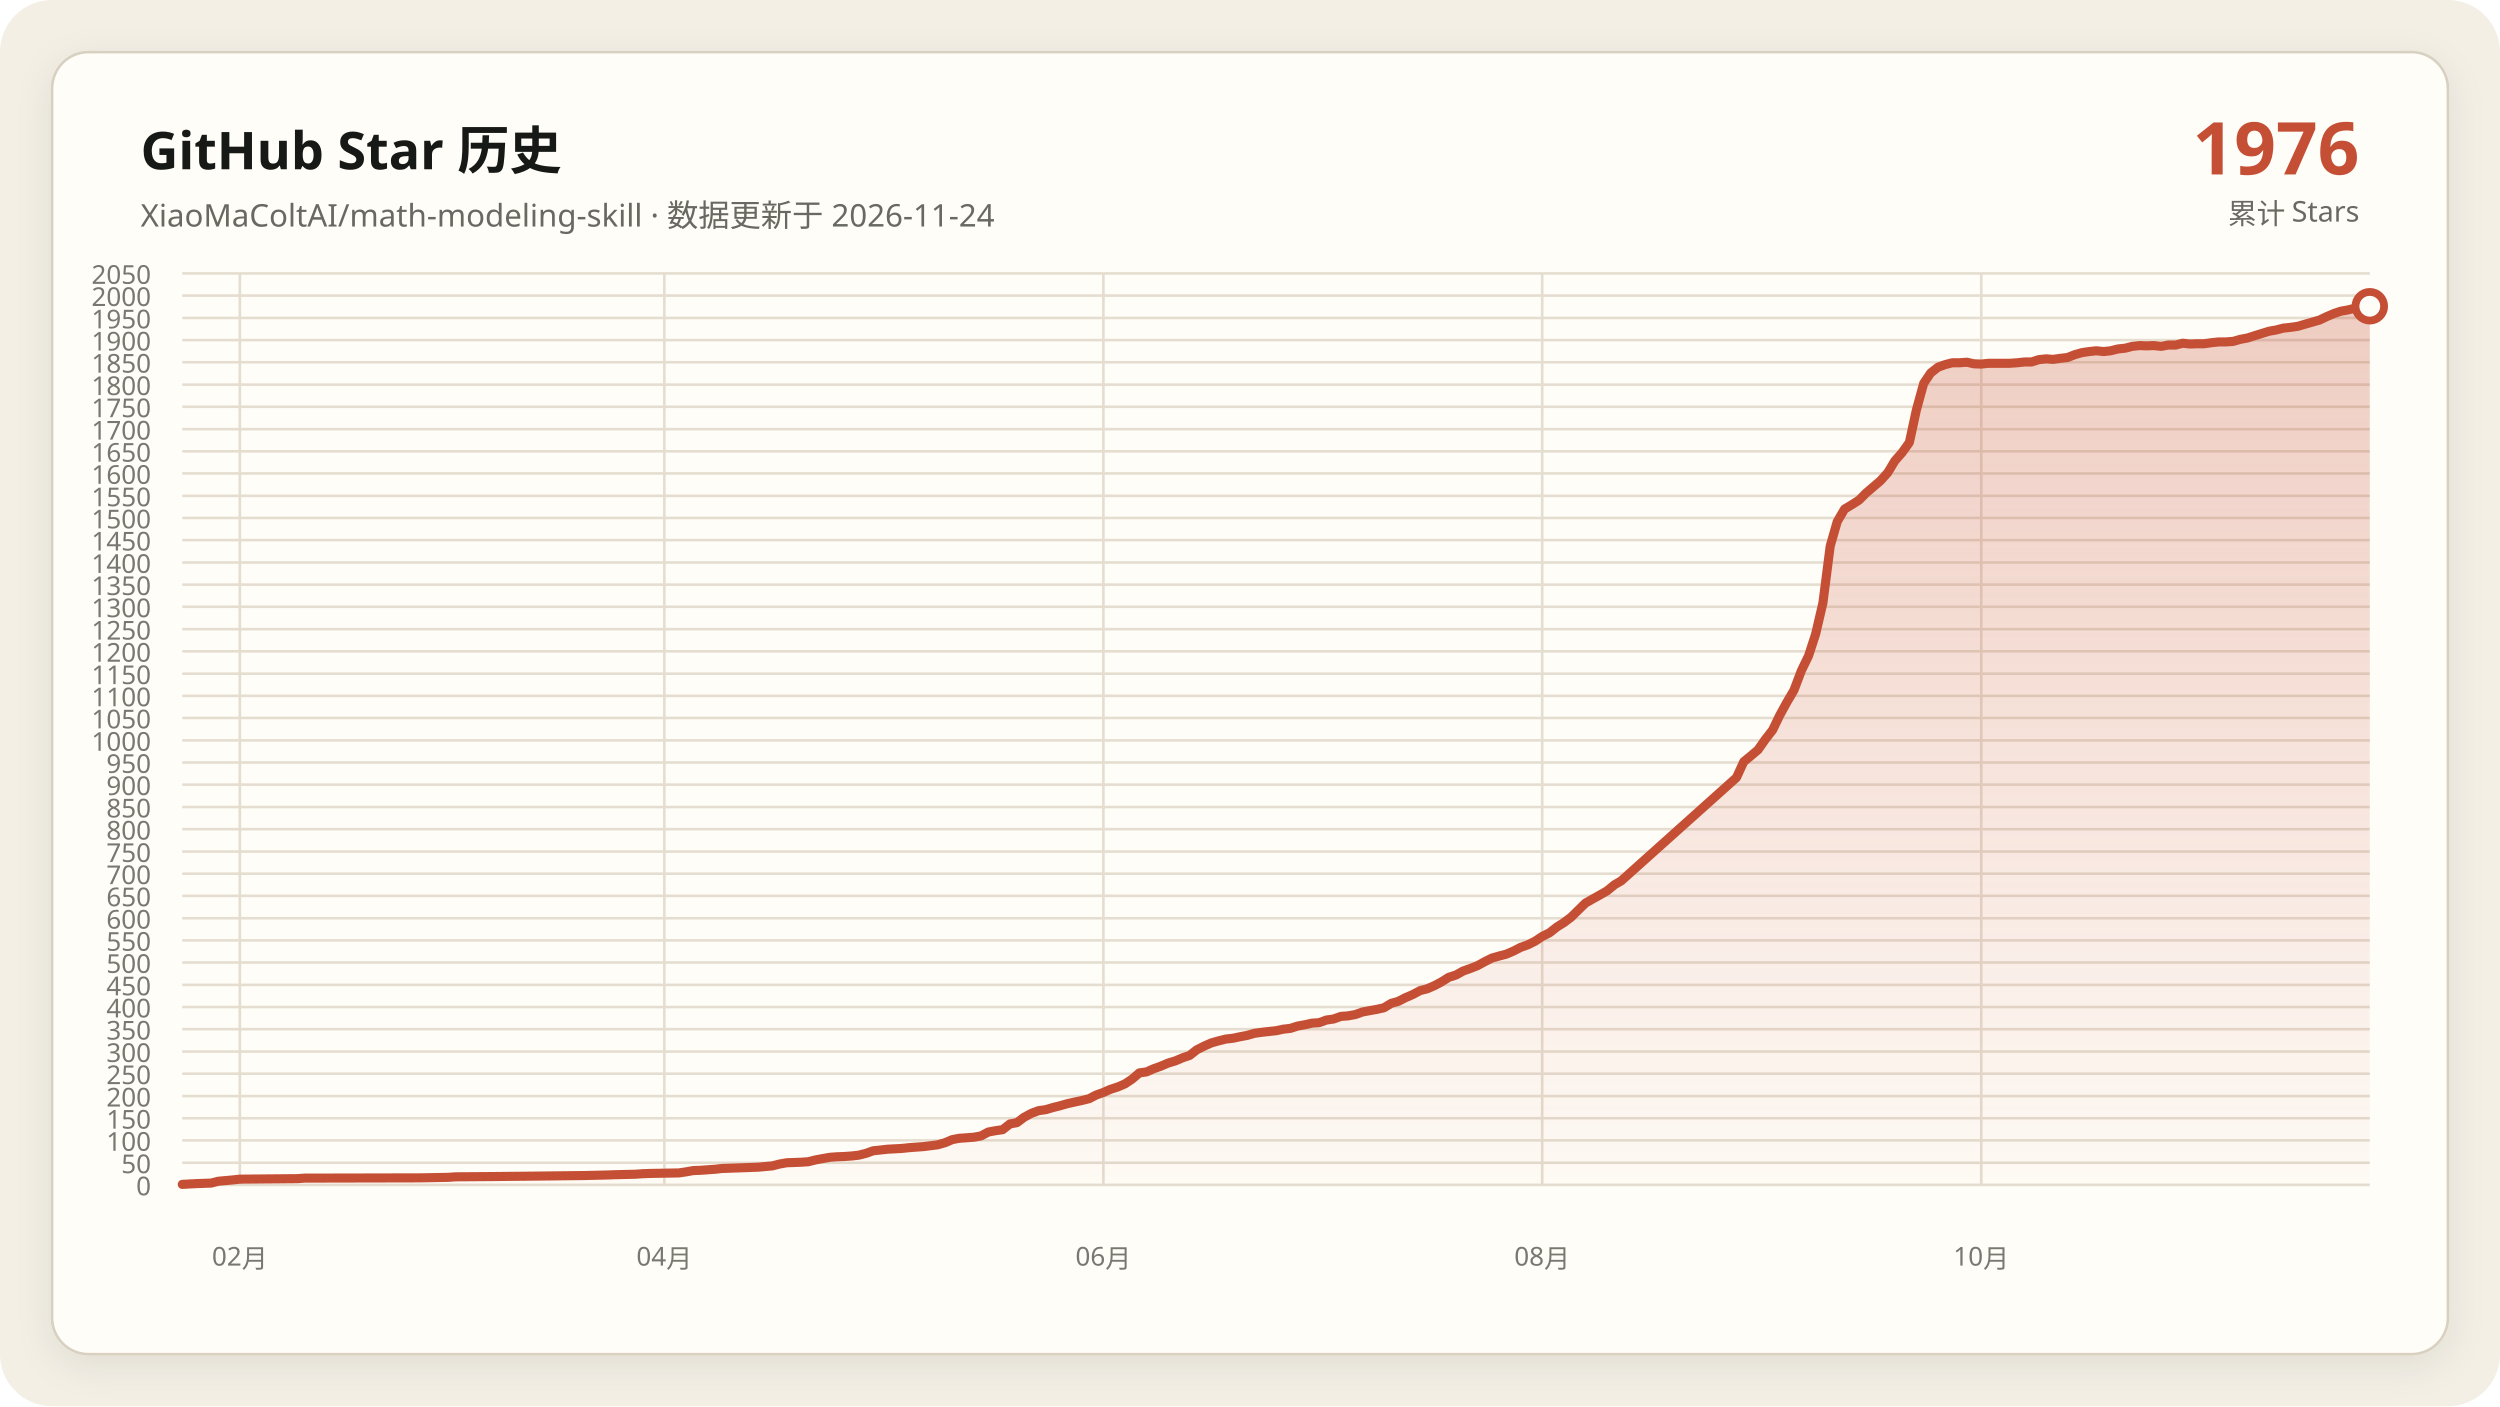
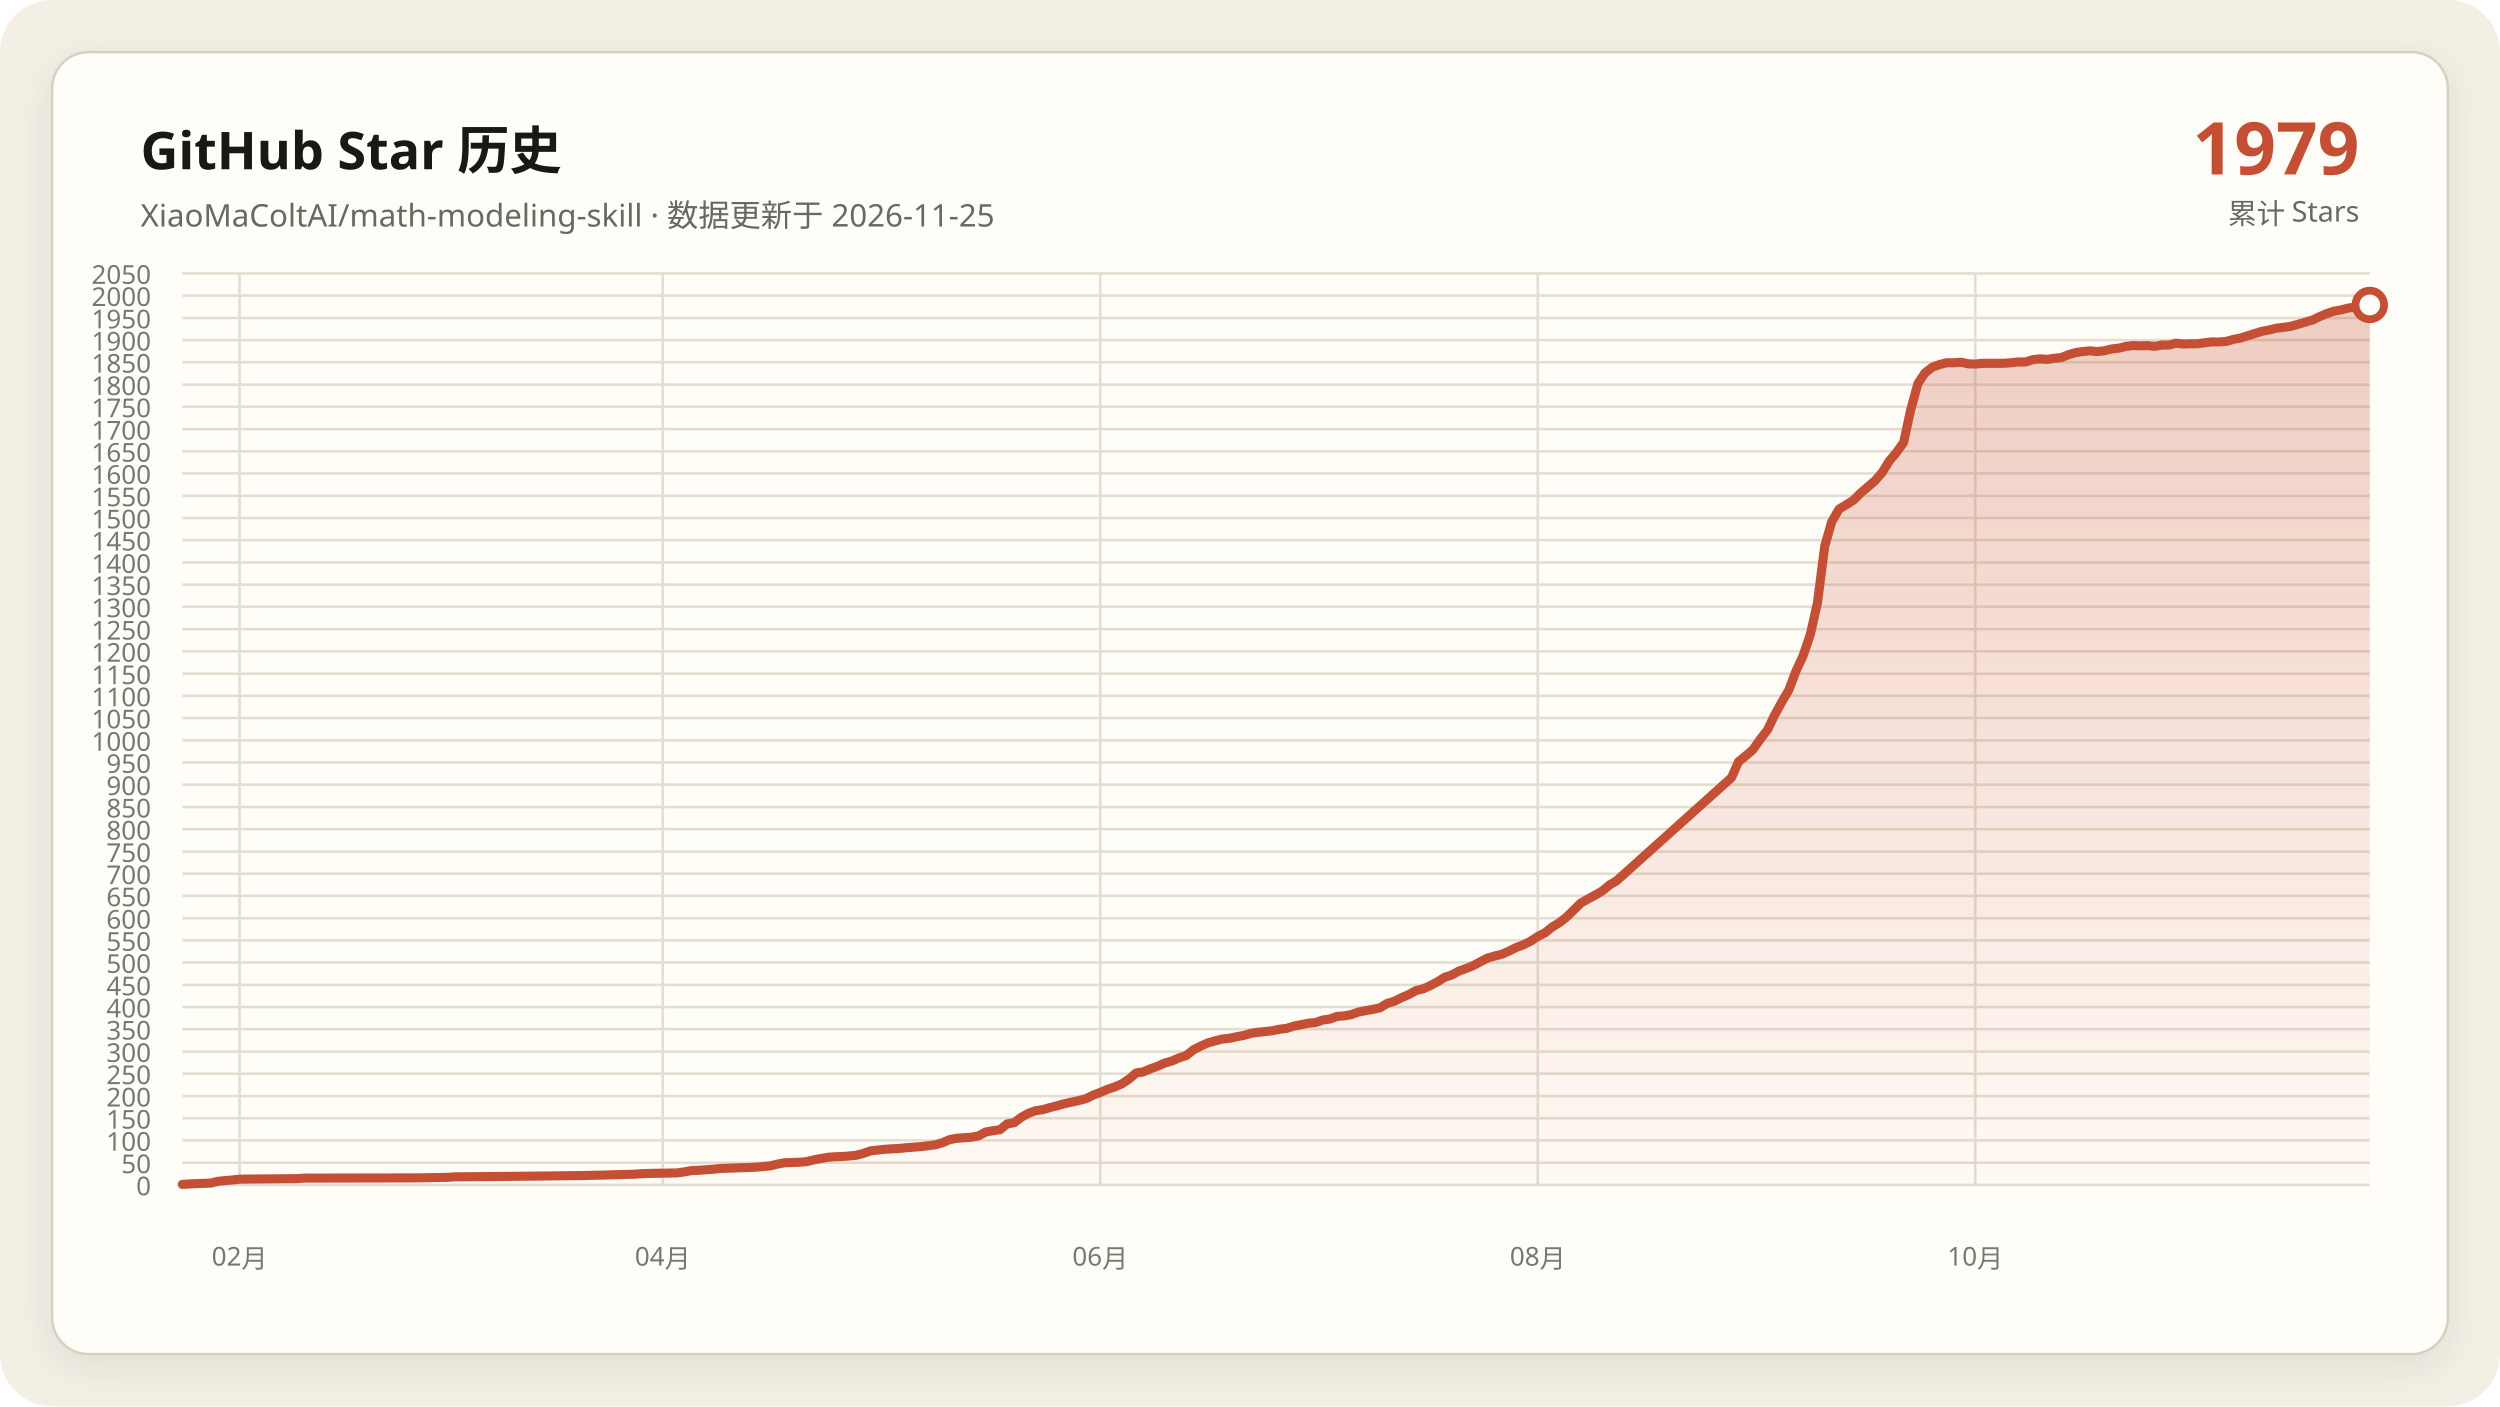
<svg xmlns="http://www.w3.org/2000/svg" data-y-max="2050" viewBox="0 0 960 540" role="img" aria-labelledby="title desc">
  <defs>
    <linearGradient id="area" x1="0" y1="0" x2="0" y2="1">
      <stop offset="0" stop-color="#c54f35" stop-opacity=".28" />
      <stop offset="1" stop-color="#c54f35" stop-opacity=".02" />
    </linearGradient>
    <filter id="shadow" x="-10%" y="-10%" width="120%" height="120%">
      <feDropShadow dx="0" dy="4" stdDeviation="7" flood-color="#171917" flood-opacity=".08" />
    </filter>
  </defs>
  <rect width="960" height="540" rx="20" fill="#f3efe5" />
  <rect x="20" y="20" width="920" height="500" rx="14" fill="#fffdf8" stroke="#d8d0c0" filter="url(#shadow)" />
  <g font-family="Segoe UI, Microsoft YaHei, sans-serif">
    <text x="54" y="65" fill="#171917" font-size="20" font-weight="700">GitHub Star 历史</text>
-     <text x="54" y="87" fill="#686961" font-size="12">XiaoMaColtAI/math-modeling-skill · 数据更新于 2026-11-24</text>
-     <text x="906" y="67" fill="#c54f35" font-size="28" font-weight="750" text-anchor="end">1976</text>
+     <text x="54" y="87" fill="#686961" font-size="12">XiaoMaColtAI/math-modeling-skill · 数据更新于 2026-11-25</text>
+     <text x="906" y="67" fill="#c54f35" font-size="28" font-weight="750" text-anchor="end">1979</text>
    <text x="906" y="86" fill="#686961" font-size="11" text-anchor="end">累计 Stars</text>
    <g fill="#77786f" font-size="10">
      <path d="M70 455.0H910" fill="none" stroke="#e4ddd0" stroke-width="1" />
      <text data-y-tick="true" x="58" y="459.0" text-anchor="end">0</text>
      <path d="M70 446.5H910" fill="none" stroke="#e4ddd0" stroke-width="1" />
      <text data-y-tick="true" x="58" y="450.5" text-anchor="end">50</text>
      <path d="M70 437.9H910" fill="none" stroke="#e4ddd0" stroke-width="1" />
      <text data-y-tick="true" x="58" y="441.9" text-anchor="end">100</text>
      <path d="M70 429.4H910" fill="none" stroke="#e4ddd0" stroke-width="1" />
      <text data-y-tick="true" x="58" y="433.4" text-anchor="end">150</text>
      <path d="M70 420.9H910" fill="none" stroke="#e4ddd0" stroke-width="1" />
      <text data-y-tick="true" x="58" y="424.9" text-anchor="end">200</text>
      <path d="M70 412.3H910" fill="none" stroke="#e4ddd0" stroke-width="1" />
      <text data-y-tick="true" x="58" y="416.3" text-anchor="end">250</text>
      <path d="M70 403.8H910" fill="none" stroke="#e4ddd0" stroke-width="1" />
      <text data-y-tick="true" x="58" y="407.8" text-anchor="end">300</text>
      <path d="M70 395.2H910" fill="none" stroke="#e4ddd0" stroke-width="1" />
      <text data-y-tick="true" x="58" y="399.2" text-anchor="end">350</text>
      <path d="M70 386.7H910" fill="none" stroke="#e4ddd0" stroke-width="1" />
      <text data-y-tick="true" x="58" y="390.7" text-anchor="end">400</text>
      <path d="M70 378.2H910" fill="none" stroke="#e4ddd0" stroke-width="1" />
      <text data-y-tick="true" x="58" y="382.2" text-anchor="end">450</text>
      <path d="M70 369.6H910" fill="none" stroke="#e4ddd0" stroke-width="1" />
      <text data-y-tick="true" x="58" y="373.6" text-anchor="end">500</text>
      <path d="M70 361.1H910" fill="none" stroke="#e4ddd0" stroke-width="1" />
      <text data-y-tick="true" x="58" y="365.1" text-anchor="end">550</text>
      <path d="M70 352.6H910" fill="none" stroke="#e4ddd0" stroke-width="1" />
      <text data-y-tick="true" x="58" y="356.6" text-anchor="end">600</text>
      <path d="M70 344.0H910" fill="none" stroke="#e4ddd0" stroke-width="1" />
      <text data-y-tick="true" x="58" y="348.0" text-anchor="end">650</text>
      <path d="M70 335.5H910" fill="none" stroke="#e4ddd0" stroke-width="1" />
      <text data-y-tick="true" x="58" y="339.5" text-anchor="end">700</text>
      <path d="M70 327.0H910" fill="none" stroke="#e4ddd0" stroke-width="1" />
      <text data-y-tick="true" x="58" y="331.0" text-anchor="end">750</text>
      <path d="M70 318.4H910" fill="none" stroke="#e4ddd0" stroke-width="1" />
      <text data-y-tick="true" x="58" y="322.4" text-anchor="end">800</text>
      <path d="M70 309.9H910" fill="none" stroke="#e4ddd0" stroke-width="1" />
      <text data-y-tick="true" x="58" y="313.9" text-anchor="end">850</text>
      <path d="M70 301.3H910" fill="none" stroke="#e4ddd0" stroke-width="1" />
      <text data-y-tick="true" x="58" y="305.3" text-anchor="end">900</text>
      <path d="M70 292.8H910" fill="none" stroke="#e4ddd0" stroke-width="1" />
      <text data-y-tick="true" x="58" y="296.8" text-anchor="end">950</text>
      <path d="M70 284.3H910" fill="none" stroke="#e4ddd0" stroke-width="1" />
      <text data-y-tick="true" x="58" y="288.3" text-anchor="end">1000</text>
      <path d="M70 275.7H910" fill="none" stroke="#e4ddd0" stroke-width="1" />
      <text data-y-tick="true" x="58" y="279.7" text-anchor="end">1050</text>
      <path d="M70 267.2H910" fill="none" stroke="#e4ddd0" stroke-width="1" />
      <text data-y-tick="true" x="58" y="271.2" text-anchor="end">1100</text>
      <path d="M70 258.7H910" fill="none" stroke="#e4ddd0" stroke-width="1" />
      <text data-y-tick="true" x="58" y="262.7" text-anchor="end">1150</text>
      <path d="M70 250.1H910" fill="none" stroke="#e4ddd0" stroke-width="1" />
      <text data-y-tick="true" x="58" y="254.1" text-anchor="end">1200</text>
      <path d="M70 241.6H910" fill="none" stroke="#e4ddd0" stroke-width="1" />
      <text data-y-tick="true" x="58" y="245.6" text-anchor="end">1250</text>
      <path d="M70 233.0H910" fill="none" stroke="#e4ddd0" stroke-width="1" />
      <text data-y-tick="true" x="58" y="237.0" text-anchor="end">1300</text>
      <path d="M70 224.5H910" fill="none" stroke="#e4ddd0" stroke-width="1" />
      <text data-y-tick="true" x="58" y="228.5" text-anchor="end">1350</text>
      <path d="M70 216.0H910" fill="none" stroke="#e4ddd0" stroke-width="1" />
      <text data-y-tick="true" x="58" y="220.0" text-anchor="end">1400</text>
      <path d="M70 207.4H910" fill="none" stroke="#e4ddd0" stroke-width="1" />
      <text data-y-tick="true" x="58" y="211.4" text-anchor="end">1450</text>
      <path d="M70 198.9H910" fill="none" stroke="#e4ddd0" stroke-width="1" />
      <text data-y-tick="true" x="58" y="202.9" text-anchor="end">1500</text>
      <path d="M70 190.4H910" fill="none" stroke="#e4ddd0" stroke-width="1" />
      <text data-y-tick="true" x="58" y="194.4" text-anchor="end">1550</text>
      <path d="M70 181.8H910" fill="none" stroke="#e4ddd0" stroke-width="1" />
      <text data-y-tick="true" x="58" y="185.8" text-anchor="end">1600</text>
      <path d="M70 173.3H910" fill="none" stroke="#e4ddd0" stroke-width="1" />
      <text data-y-tick="true" x="58" y="177.3" text-anchor="end">1650</text>
      <path d="M70 164.8H910" fill="none" stroke="#e4ddd0" stroke-width="1" />
      <text data-y-tick="true" x="58" y="168.8" text-anchor="end">1700</text>
      <path d="M70 156.2H910" fill="none" stroke="#e4ddd0" stroke-width="1" />
      <text data-y-tick="true" x="58" y="160.2" text-anchor="end">1750</text>
      <path d="M70 147.7H910" fill="none" stroke="#e4ddd0" stroke-width="1" />
      <text data-y-tick="true" x="58" y="151.7" text-anchor="end">1800</text>
      <path d="M70 139.1H910" fill="none" stroke="#e4ddd0" stroke-width="1" />
      <text data-y-tick="true" x="58" y="143.1" text-anchor="end">1850</text>
      <path d="M70 130.6H910" fill="none" stroke="#e4ddd0" stroke-width="1" />
      <text data-y-tick="true" x="58" y="134.6" text-anchor="end">1900</text>
      <path d="M70 122.1H910" fill="none" stroke="#e4ddd0" stroke-width="1" />
      <text data-y-tick="true" x="58" y="126.1" text-anchor="end">1950</text>
      <path d="M70 113.5H910" fill="none" stroke="#e4ddd0" stroke-width="1" />
      <text data-y-tick="true" x="58" y="117.5" text-anchor="end">2000</text>
      <path d="M70 105.0H910" fill="none" stroke="#e4ddd0" stroke-width="1" />
      <text data-y-tick="true" x="58" y="109.0" text-anchor="end">2050</text>
-       <path d="M92.1 105V455" fill="none" stroke="#e4ddd0" stroke-width="1" />
-       <text x="92.1" y="486" text-anchor="middle">02月</text>
-       <path d="M255.1 105V455" fill="none" stroke="#e4ddd0" stroke-width="1" />
-       <text x="255.1" y="486" text-anchor="middle">04月</text>
-       <path d="M423.7 105V455" fill="none" stroke="#e4ddd0" stroke-width="1" />
-       <text x="423.7" y="486" text-anchor="middle">06月</text>
-       <path d="M592.2 105V455" fill="none" stroke="#e4ddd0" stroke-width="1" />
-       <text x="592.2" y="486" text-anchor="middle">08月</text>
-       <path d="M760.8 105V455" fill="none" stroke="#e4ddd0" stroke-width="1" />
-       <text x="760.8" y="486" text-anchor="middle">10月</text>
+       <path d="M92.0 105V455" fill="none" stroke="#e4ddd0" stroke-width="1" />
+       <text x="92.0" y="486" text-anchor="middle">02月</text>
+       <path d="M254.5 105V455" fill="none" stroke="#e4ddd0" stroke-width="1" />
+       <text x="254.5" y="486" text-anchor="middle">04月</text>
+       <path d="M422.5 105V455" fill="none" stroke="#e4ddd0" stroke-width="1" />
+       <text x="422.5" y="486" text-anchor="middle">06月</text>
+       <path d="M590.5 105V455" fill="none" stroke="#e4ddd0" stroke-width="1" />
+       <text x="590.5" y="486" text-anchor="middle">08月</text>
+       <path d="M758.5 105V455" fill="none" stroke="#e4ddd0" stroke-width="1" />
+       <text x="758.5" y="486" text-anchor="middle">10月</text>
    </g>
-     <polygon fill="url(#area)" points="70.0,455 70.0,454.8 75.5,454.5 81.1,454.3 83.8,453.6 89.3,453.1 92.1,452.8 114.2,452.6 117.0,452.4 161.2,452.3 172.2,452.1 175.0,451.9 188.8,451.8 208.2,451.6 224.7,451.4 233.0,451.2 235.8,451.1 244.1,450.9 246.8,450.7 249.6,450.6 260.7,450.4 263.4,450.0 266.2,449.5 268.9,449.4 271.7,449.2 274.5,449.0 277.2,448.7 282.8,448.5 288.3,448.3 291.1,448.2 296.6,447.7 299.3,447.0 302.1,446.5 307.6,446.3 310.4,446.1 313.2,445.4 315.9,444.9 318.7,444.4 321.4,444.2 324.2,444.1 327.0,443.9 329.7,443.6 332.5,442.9 335.3,441.9 340.8,441.3 346.3,441.0 349.1,440.7 351.8,440.5 354.6,440.3 360.1,439.6 362.9,438.8 365.7,437.6 368.4,437.1 371.2,436.9 373.9,436.7 376.7,436.2 379.5,434.7 382.2,434.2 385.0,433.8 387.8,431.6 390.5,431.1 393.3,429.0 396.1,427.5 398.8,426.5 401.6,426.1 404.3,425.3 407.1,424.6 409.9,423.8 412.6,423.2 415.4,422.6 418.2,421.9 420.9,420.5 423.7,419.5 426.4,418.3 429.2,417.4 432.0,416.2 434.7,414.4 437.5,412.0 440.3,411.6 443.0,410.4 445.8,409.4 448.6,408.2 451.3,407.4 454.1,406.2 456.8,405.3 459.6,403.1 462.4,401.7 465.1,400.5 467.9,399.7 470.7,399.0 473.4,398.7 476.2,398.1 478.9,397.6 481.7,396.8 484.5,396.4 487.2,396.1 490.0,395.8 492.8,395.2 495.5,394.9 498.3,394.0 501.1,393.5 503.8,392.9 506.6,392.7 509.3,391.7 512.1,391.3 514.9,390.3 517.6,390.1 520.4,389.6 523.2,388.6 525.9,388.1 528.7,387.6 531.4,387.0 534.2,385.3 537.0,384.5 539.7,383.1 542.5,381.9 545.3,380.4 548.0,379.7 550.8,378.5 553.6,377.0 556.3,375.3 559.1,374.4 561.8,372.9 564.6,371.9 567.4,370.8 570.1,369.3 572.9,367.9 575.7,367.1 578.4,366.4 581.2,365.2 583.9,363.8 586.7,362.8 589.5,361.4 592.2,359.6 595.0,358.2 597.8,356.0 600.5,354.3 603.3,352.2 608.8,346.8 611.6,345.2 614.3,343.7 617.1,342.1 619.9,339.8 622.6,338.2 666.8,298.6 669.6,292.5 672.4,290.2 675.1,287.9 677.9,283.9 680.7,280.3 683.4,274.7 686.2,269.6 688.9,265.0 691.7,257.6 694.5,251.8 697.2,243.5 700.0,231.5 702.8,209.7 705.5,200.3 708.3,195.5 711.1,193.8 713.8,192.1 716.6,189.3 719.3,187.0 722.1,184.6 724.9,181.5 727.6,177.0 730.4,173.8 733.2,169.9 735.9,157.4 738.7,147.2 741.4,143.2 744.2,141.0 747.0,140.0 749.7,139.3 752.5,139.3 755.3,139.1 758.0,139.7 760.8,139.8 763.6,139.5 766.3,139.5 769.1,139.5 771.8,139.5 774.6,139.3 777.4,139.0 780.1,139.0 782.9,138.1 785.7,137.8 788.4,138.0 791.2,137.6 793.9,137.3 796.7,136.2 799.5,135.4 802.2,135.0 805.0,134.7 807.8,135.0 810.5,134.7 813.3,134.0 816.1,133.7 818.8,133.0 821.6,132.7 824.3,132.8 827.1,132.7 829.9,133.0 832.6,132.5 835.4,132.5 838.2,131.8 840.9,132.1 843.7,132.0 846.4,132.0 849.2,131.6 852.0,131.3 854.7,131.3 857.5,131.1 860.3,130.3 863.0,129.8 865.8,128.9 871.3,127.2 874.1,126.7 876.8,126.0 879.6,125.7 882.4,125.3 885.1,124.5 890.7,122.9 893.4,121.6 896.2,120.4 898.9,119.5 901.7,119.0 904.5,118.3 910.0,117.6 910.0,455" />
-     <polyline fill="none" stroke="#c54f35" stroke-width="3.5" stroke-linecap="round" stroke-linejoin="round" points="70.0,454.8 75.5,454.5 81.1,454.3 83.8,453.6 89.3,453.1 92.1,452.8 114.2,452.6 117.0,452.4 161.2,452.3 172.2,452.1 175.0,451.9 188.8,451.8 208.2,451.6 224.7,451.4 233.0,451.2 235.8,451.1 244.1,450.9 246.8,450.7 249.6,450.6 260.7,450.4 263.4,450.0 266.2,449.5 268.9,449.4 271.7,449.2 274.5,449.0 277.2,448.7 282.8,448.5 288.3,448.3 291.1,448.2 296.6,447.7 299.3,447.0 302.1,446.5 307.6,446.3 310.4,446.1 313.2,445.4 315.9,444.9 318.7,444.4 321.4,444.2 324.2,444.1 327.0,443.9 329.7,443.6 332.5,442.9 335.3,441.9 340.8,441.3 346.3,441.0 349.1,440.7 351.8,440.5 354.6,440.3 360.1,439.6 362.9,438.8 365.7,437.6 368.4,437.1 371.2,436.9 373.9,436.7 376.7,436.2 379.5,434.7 382.2,434.2 385.0,433.8 387.8,431.6 390.5,431.1 393.3,429.0 396.1,427.5 398.8,426.5 401.6,426.1 404.3,425.3 407.1,424.6 409.9,423.8 412.6,423.2 415.4,422.6 418.2,421.9 420.9,420.5 423.7,419.5 426.4,418.3 429.2,417.4 432.0,416.2 434.7,414.4 437.5,412.0 440.3,411.6 443.0,410.4 445.8,409.4 448.6,408.2 451.3,407.4 454.1,406.2 456.8,405.3 459.6,403.1 462.4,401.7 465.1,400.5 467.9,399.7 470.7,399.0 473.4,398.7 476.2,398.1 478.9,397.6 481.7,396.8 484.5,396.4 487.2,396.1 490.0,395.8 492.8,395.2 495.5,394.9 498.3,394.0 501.1,393.5 503.8,392.9 506.6,392.7 509.3,391.7 512.1,391.3 514.9,390.3 517.6,390.1 520.4,389.6 523.2,388.6 525.9,388.1 528.7,387.6 531.4,387.0 534.2,385.3 537.0,384.5 539.7,383.1 542.5,381.9 545.3,380.4 548.0,379.7 550.8,378.5 553.6,377.0 556.3,375.3 559.1,374.4 561.8,372.9 564.6,371.9 567.4,370.8 570.1,369.3 572.9,367.9 575.7,367.1 578.4,366.4 581.2,365.2 583.9,363.8 586.7,362.8 589.5,361.4 592.2,359.6 595.0,358.2 597.8,356.0 600.5,354.3 603.3,352.2 608.8,346.8 611.6,345.2 614.3,343.7 617.1,342.1 619.9,339.8 622.6,338.2 666.8,298.6 669.6,292.5 672.4,290.2 675.1,287.9 677.9,283.9 680.7,280.3 683.4,274.7 686.2,269.6 688.9,265.0 691.7,257.6 694.5,251.8 697.2,243.5 700.0,231.5 702.8,209.7 705.5,200.3 708.3,195.5 711.1,193.8 713.8,192.1 716.6,189.3 719.3,187.0 722.1,184.6 724.9,181.5 727.6,177.0 730.4,173.8 733.2,169.9 735.9,157.4 738.7,147.2 741.4,143.2 744.2,141.0 747.0,140.0 749.7,139.3 752.5,139.3 755.3,139.1 758.0,139.7 760.8,139.8 763.6,139.5 766.3,139.5 769.1,139.5 771.8,139.5 774.6,139.3 777.4,139.0 780.1,139.0 782.9,138.1 785.7,137.8 788.4,138.0 791.2,137.6 793.9,137.3 796.7,136.2 799.5,135.4 802.2,135.0 805.0,134.7 807.8,135.0 810.5,134.7 813.3,134.0 816.1,133.7 818.8,133.0 821.6,132.7 824.3,132.8 827.1,132.7 829.9,133.0 832.6,132.5 835.4,132.5 838.2,131.8 840.9,132.1 843.7,132.0 846.4,132.0 849.2,131.6 852.0,131.3 854.7,131.3 857.5,131.1 860.3,130.3 863.0,129.8 865.8,128.9 871.3,127.2 874.1,126.7 876.8,126.0 879.6,125.7 882.4,125.3 885.1,124.5 890.7,122.9 893.4,121.6 896.2,120.4 898.9,119.5 901.7,119.0 904.5,118.3 910.0,117.6" />
-     <circle cx="910.0" cy="117.6" r="5.5" fill="#fffdf8" stroke="#c54f35" stroke-width="3" />
+     <polygon fill="url(#area)" points="70.0,455 70.0,454.8 75.5,454.5 81.0,454.3 83.8,453.6 89.3,453.1 92.0,452.8 114.1,452.6 116.8,452.4 160.9,452.3 171.9,452.1 174.7,451.9 188.4,451.8 207.7,451.6 224.2,451.4 232.5,451.2 235.2,451.1 243.5,450.9 246.3,450.7 249.0,450.6 260.0,450.4 262.8,450.0 265.5,449.5 268.3,449.4 271.0,449.2 273.8,449.0 276.6,448.7 282.1,448.5 287.6,448.3 290.3,448.2 295.8,447.7 298.6,447.0 301.3,446.5 306.9,446.3 309.6,446.1 312.4,445.4 315.1,444.9 317.9,444.4 320.6,444.2 323.4,444.1 326.1,443.9 328.9,443.6 331.6,442.9 334.4,441.9 339.9,441.3 345.4,441.0 348.2,440.7 350.9,440.5 353.7,440.3 359.2,439.6 361.9,438.8 364.7,437.6 367.4,437.1 370.2,436.9 373.0,436.7 375.7,436.2 378.5,434.7 381.2,434.2 384.0,433.8 386.7,431.6 389.5,431.1 392.2,429.0 395.0,427.5 397.7,426.5 400.5,426.1 403.2,425.3 406.0,424.6 408.8,423.8 411.5,423.2 414.3,422.6 417.0,421.9 419.8,420.5 422.5,419.5 425.3,418.3 428.0,417.4 430.8,416.2 433.5,414.4 436.3,412.0 439.0,411.6 441.8,410.4 444.6,409.4 447.3,408.2 450.1,407.4 452.8,406.2 455.6,405.3 458.3,403.1 461.1,401.7 463.8,400.5 466.6,399.7 469.3,399.0 472.1,398.7 474.9,398.1 477.6,397.6 480.4,396.8 483.1,396.4 485.9,396.1 488.6,395.8 491.4,395.2 494.1,394.9 496.9,394.0 499.6,393.5 502.4,392.9 505.1,392.7 507.9,391.7 510.7,391.3 513.4,390.3 516.2,390.1 518.9,389.6 521.7,388.6 524.4,388.1 527.2,387.6 529.9,387.0 532.7,385.3 535.4,384.5 538.2,383.1 541.0,381.9 543.7,380.4 546.5,379.7 549.2,378.5 552.0,377.0 554.7,375.3 557.5,374.4 560.2,372.9 563.0,371.9 565.7,370.8 568.5,369.3 571.2,367.9 574.0,367.1 576.8,366.4 579.5,365.2 582.3,363.8 585.0,362.8 587.8,361.4 590.5,359.6 593.3,358.2 596.0,356.0 598.8,354.3 601.5,352.2 607.0,346.8 609.8,345.2 612.6,343.7 615.3,342.1 618.1,339.8 620.8,338.2 664.9,298.6 667.6,292.5 670.4,290.2 673.1,287.9 675.9,283.9 678.7,280.3 681.4,274.7 684.2,269.6 686.9,265.0 689.7,257.6 692.4,251.8 695.2,243.5 697.9,231.5 700.7,209.7 703.4,200.3 706.2,195.5 709.0,193.8 711.7,192.1 714.5,189.3 717.2,187.0 720.0,184.6 722.7,181.5 725.5,177.0 728.2,173.8 731.0,169.9 733.7,157.4 736.5,147.2 739.2,143.2 742.0,141.0 744.8,140.0 747.5,139.3 750.3,139.3 753.0,139.1 755.8,139.7 758.5,139.8 761.3,139.5 764.0,139.5 766.8,139.5 769.5,139.5 772.3,139.3 775.0,139.0 777.8,139.0 780.6,138.1 783.3,137.8 786.1,138.0 788.8,137.6 791.6,137.3 794.3,136.2 797.1,135.4 799.8,135.0 802.6,134.7 805.3,135.0 808.1,134.7 810.9,134.0 813.6,133.7 816.4,133.0 819.1,132.7 821.9,132.8 824.6,132.7 827.4,133.0 830.1,132.5 832.9,132.5 835.6,131.8 838.4,132.1 841.1,132.0 843.9,132.0 846.7,131.6 849.4,131.3 852.2,131.3 854.9,131.1 857.7,130.3 860.4,129.8 863.2,128.9 868.7,127.2 871.4,126.7 874.2,126.0 877.0,125.7 879.7,125.3 882.5,124.5 888.0,122.9 890.7,121.6 893.5,120.4 896.2,119.5 899.0,119.0 901.7,118.3 907.2,117.6 910.0,117.1 910.0,455" />
+     <polyline fill="none" stroke="#c54f35" stroke-width="3.5" stroke-linecap="round" stroke-linejoin="round" points="70.0,454.8 75.5,454.5 81.0,454.3 83.8,453.6 89.3,453.1 92.0,452.8 114.1,452.6 116.8,452.4 160.9,452.3 171.9,452.1 174.7,451.9 188.4,451.8 207.7,451.6 224.2,451.4 232.5,451.2 235.2,451.1 243.5,450.9 246.3,450.7 249.0,450.6 260.0,450.4 262.8,450.0 265.5,449.5 268.3,449.4 271.0,449.2 273.8,449.0 276.6,448.7 282.1,448.5 287.6,448.3 290.3,448.2 295.8,447.7 298.6,447.0 301.3,446.5 306.9,446.3 309.6,446.1 312.4,445.4 315.1,444.9 317.9,444.4 320.6,444.2 323.4,444.1 326.1,443.9 328.9,443.6 331.6,442.9 334.4,441.9 339.9,441.3 345.4,441.0 348.2,440.7 350.9,440.5 353.7,440.3 359.2,439.6 361.9,438.8 364.7,437.6 367.4,437.1 370.2,436.9 373.0,436.7 375.7,436.2 378.5,434.7 381.2,434.2 384.0,433.8 386.7,431.6 389.5,431.1 392.2,429.0 395.0,427.5 397.7,426.5 400.5,426.1 403.2,425.3 406.0,424.6 408.8,423.8 411.5,423.2 414.3,422.6 417.0,421.9 419.8,420.5 422.5,419.5 425.3,418.3 428.0,417.4 430.8,416.2 433.5,414.4 436.3,412.0 439.0,411.6 441.8,410.4 444.6,409.4 447.3,408.2 450.1,407.4 452.8,406.2 455.6,405.3 458.3,403.1 461.1,401.7 463.8,400.5 466.6,399.7 469.3,399.0 472.1,398.7 474.9,398.1 477.6,397.6 480.4,396.8 483.1,396.4 485.9,396.1 488.6,395.8 491.4,395.2 494.1,394.9 496.9,394.0 499.6,393.5 502.4,392.9 505.1,392.7 507.9,391.7 510.7,391.3 513.4,390.3 516.2,390.1 518.9,389.6 521.7,388.6 524.4,388.1 527.2,387.6 529.9,387.0 532.7,385.3 535.4,384.5 538.2,383.1 541.0,381.9 543.7,380.4 546.5,379.7 549.2,378.5 552.0,377.0 554.7,375.3 557.5,374.4 560.2,372.9 563.0,371.9 565.7,370.8 568.5,369.3 571.2,367.9 574.0,367.1 576.8,366.4 579.5,365.2 582.3,363.8 585.0,362.8 587.8,361.4 590.5,359.6 593.3,358.2 596.0,356.0 598.8,354.3 601.5,352.2 607.0,346.8 609.8,345.2 612.6,343.7 615.3,342.1 618.1,339.8 620.8,338.2 664.9,298.6 667.6,292.5 670.4,290.2 673.1,287.9 675.9,283.9 678.7,280.3 681.4,274.7 684.2,269.6 686.9,265.0 689.7,257.6 692.4,251.8 695.2,243.5 697.9,231.5 700.7,209.7 703.4,200.3 706.2,195.5 709.0,193.8 711.7,192.1 714.5,189.3 717.2,187.0 720.0,184.6 722.7,181.5 725.5,177.0 728.2,173.8 731.0,169.9 733.7,157.4 736.5,147.2 739.2,143.2 742.0,141.0 744.8,140.0 747.5,139.3 750.3,139.3 753.0,139.1 755.8,139.7 758.5,139.8 761.3,139.5 764.0,139.5 766.8,139.5 769.5,139.5 772.3,139.3 775.0,139.0 777.8,139.0 780.6,138.1 783.3,137.8 786.1,138.0 788.8,137.6 791.6,137.3 794.3,136.2 797.1,135.4 799.8,135.0 802.6,134.7 805.3,135.0 808.1,134.7 810.9,134.0 813.6,133.7 816.4,133.0 819.1,132.7 821.9,132.8 824.6,132.7 827.4,133.0 830.1,132.5 832.9,132.5 835.6,131.8 838.4,132.1 841.1,132.0 843.9,132.0 846.7,131.6 849.4,131.3 852.2,131.3 854.9,131.1 857.7,130.3 860.4,129.8 863.2,128.9 868.7,127.2 871.4,126.7 874.2,126.0 877.0,125.7 879.7,125.3 882.5,124.5 888.0,122.9 890.7,121.6 893.5,120.4 896.2,119.5 899.0,119.0 901.7,118.3 907.2,117.6 910.0,117.1" />
+     <circle cx="910.0" cy="117.1" r="5.5" fill="#fffdf8" stroke="#c54f35" stroke-width="3" />
  </g>
</svg>
